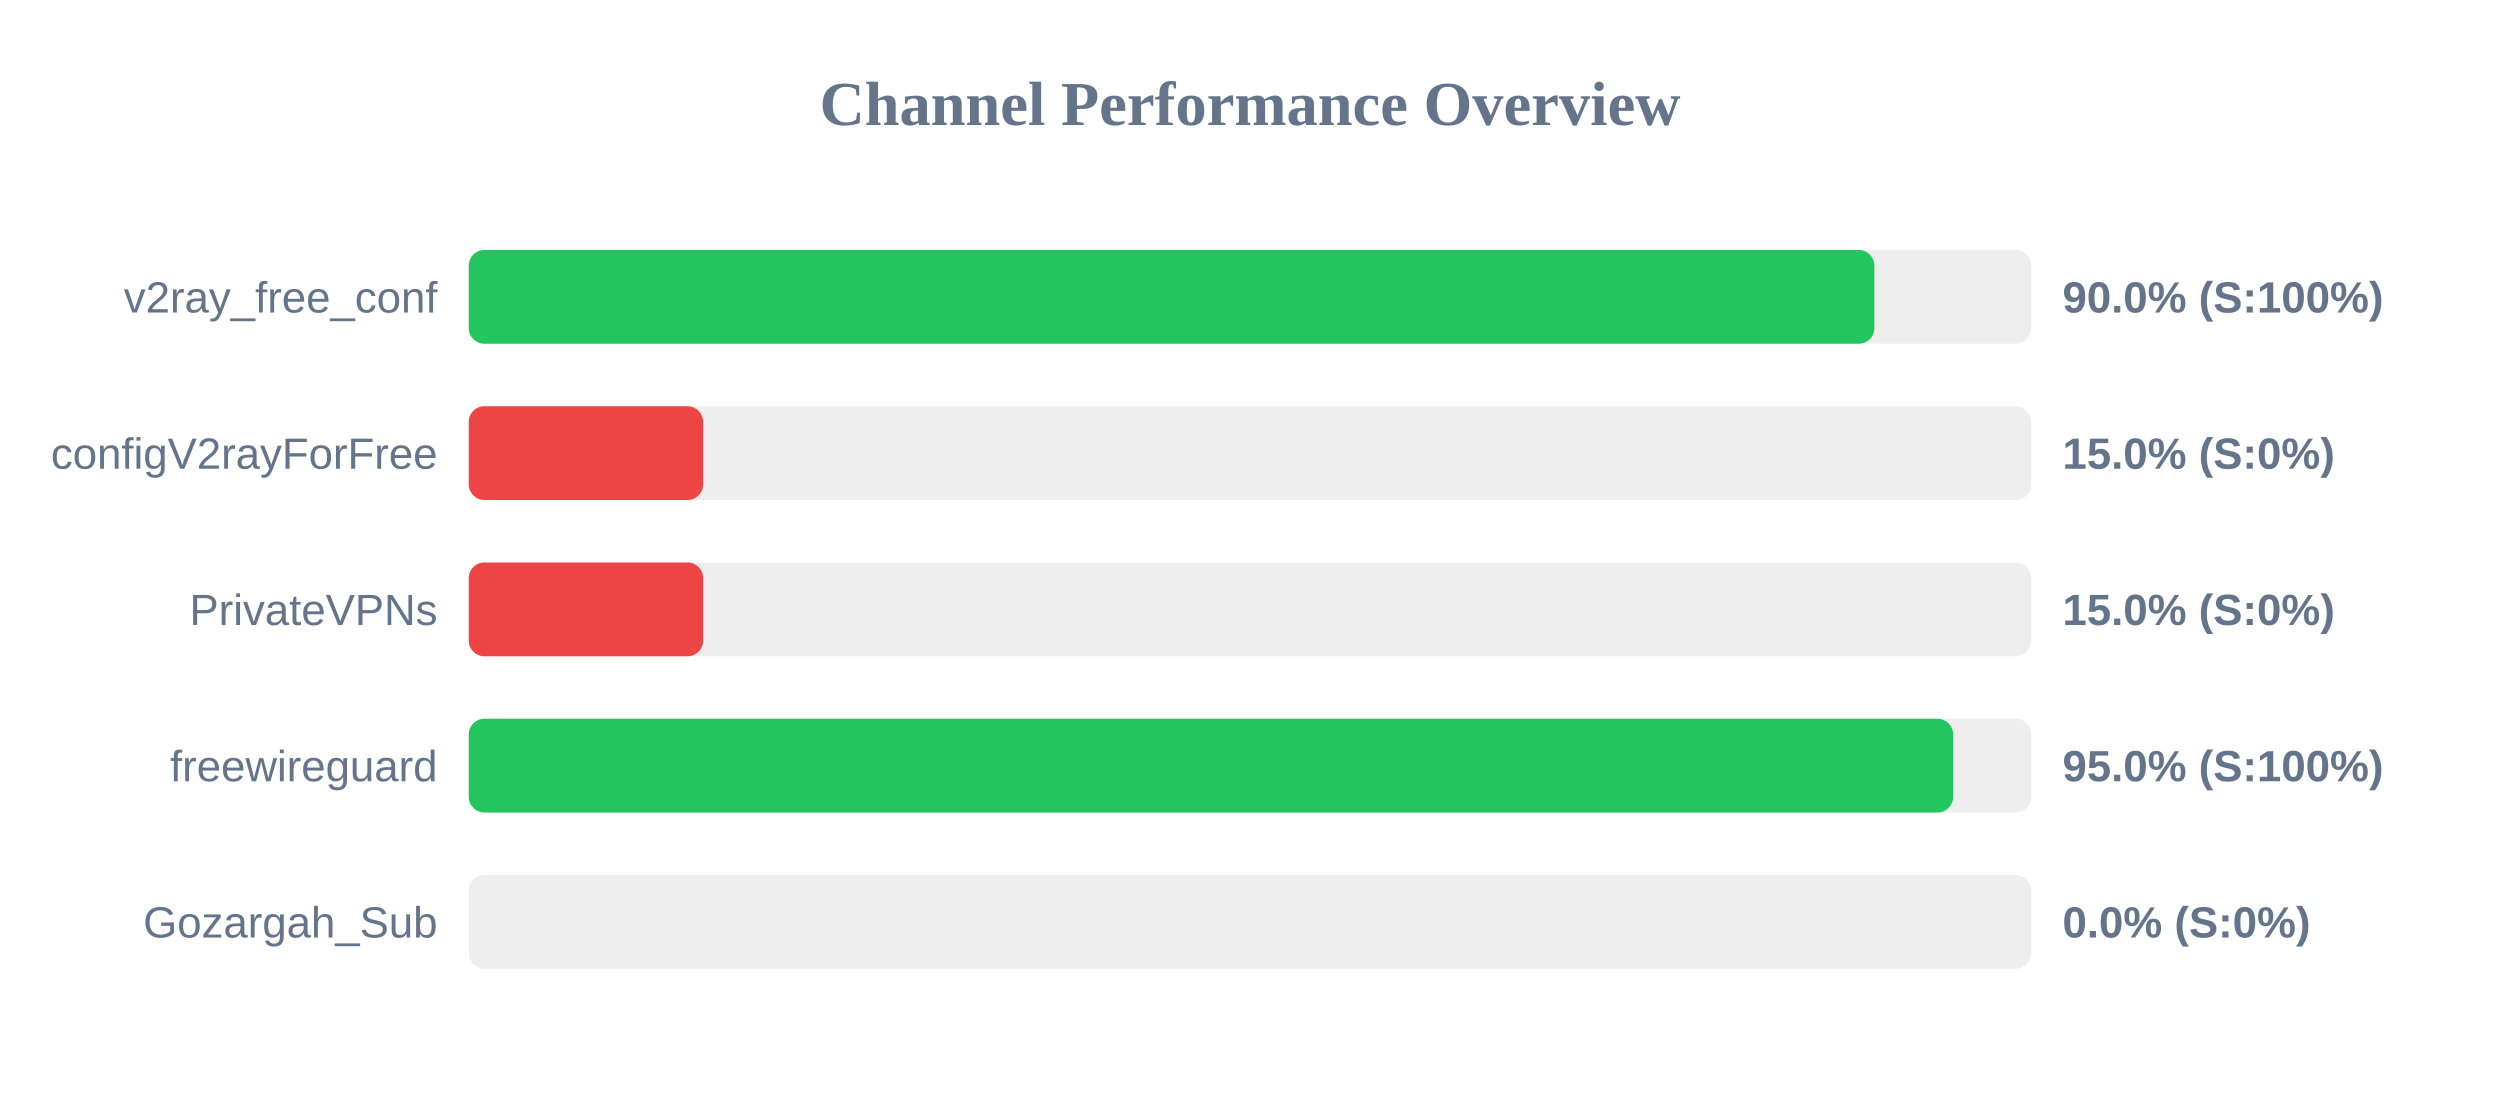
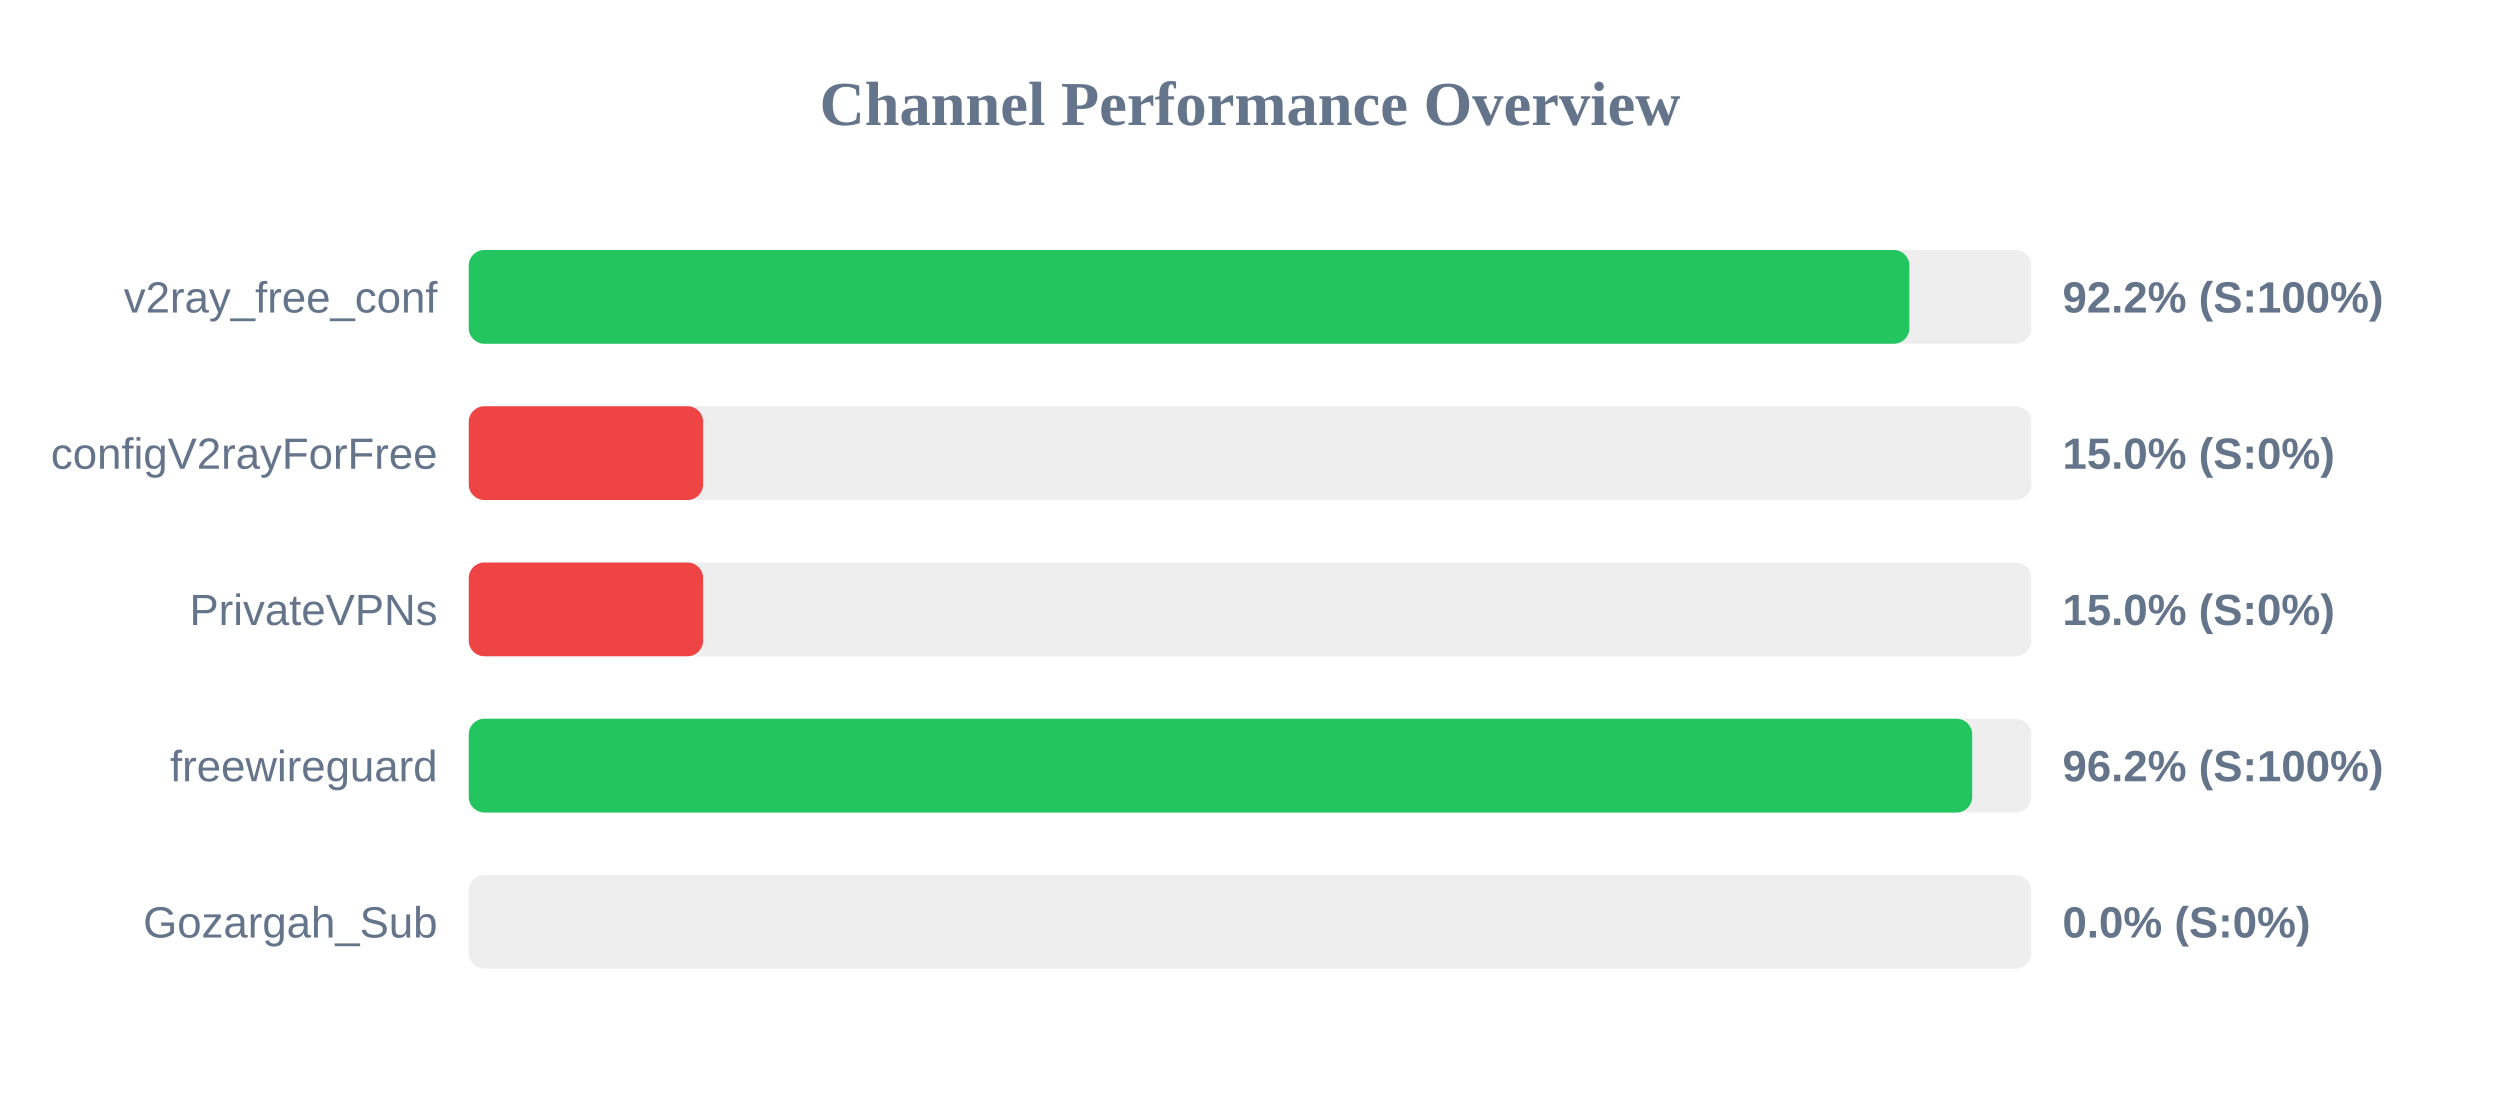
<svg xmlns="http://www.w3.org/2000/svg" width="800" height="350" version="1.1">
  <style>
        .row { font: 14px Arial; fill: #64748b; }
        .score { font: bold 14px Arial; fill: #64748b; }
    </style>
  <text x="400" y="40" text-anchor="middle" font-size="20px" font-weight="bold" fill="#64748b">Channel Performance Overview</text>
  <rect x="150" y="80" width="500" height="30" fill="#eee" rx="5" />
-   <rect x="150" y="80" width="449.8" height="30" fill="#22c55e" rx="5" />
+   <rect x="150" y="80" width="461.0" height="30" fill="#22c55e" rx="5" />
  <text x="140" y="100" text-anchor="end" class="row">v2ray_free_conf</text>
-   <text x="660" y="100" text-anchor="start" class="score">90.0% (S:100%)</text>
+   <text x="660" y="100" text-anchor="start" class="score">92.2% (S:100%)</text>
  <rect x="150" y="130" width="500" height="30" fill="#eee" rx="5" />
  <rect x="150" y="130" width="75.0" height="30" fill="#ef4444" rx="5" />
  <text x="140" y="150" text-anchor="end" class="row">configV2rayForFree</text>
  <text x="660" y="150" text-anchor="start" class="score">15.0% (S:0%)</text>
  <rect x="150" y="180" width="500" height="30" fill="#eee" rx="5" />
  <rect x="150" y="180" width="75.0" height="30" fill="#ef4444" rx="5" />
  <text x="140" y="200" text-anchor="end" class="row">PrivateVPNs</text>
  <text x="660" y="200" text-anchor="start" class="score">15.0% (S:0%)</text>
  <rect x="150" y="230" width="500" height="30" fill="#eee" rx="5" />
-   <rect x="150" y="230" width="475.0" height="30" fill="#22c55e" rx="5" />
+   <rect x="150" y="230" width="481.1" height="30" fill="#22c55e" rx="5" />
  <text x="140" y="250" text-anchor="end" class="row">freewireguard</text>
-   <text x="660" y="250" text-anchor="start" class="score">95.0% (S:100%)</text>
+   <text x="660" y="250" text-anchor="start" class="score">96.2% (S:100%)</text>
  <rect x="150" y="280" width="500" height="30" fill="#eee" rx="5" />
  <rect x="150" y="280" width="0.0" height="30" fill="#ef4444" rx="5" />
  <text x="140" y="300" text-anchor="end" class="row">Gozargah_Sub</text>
  <text x="660" y="300" text-anchor="start" class="score">0.0% (S:0%)</text>
</svg>
